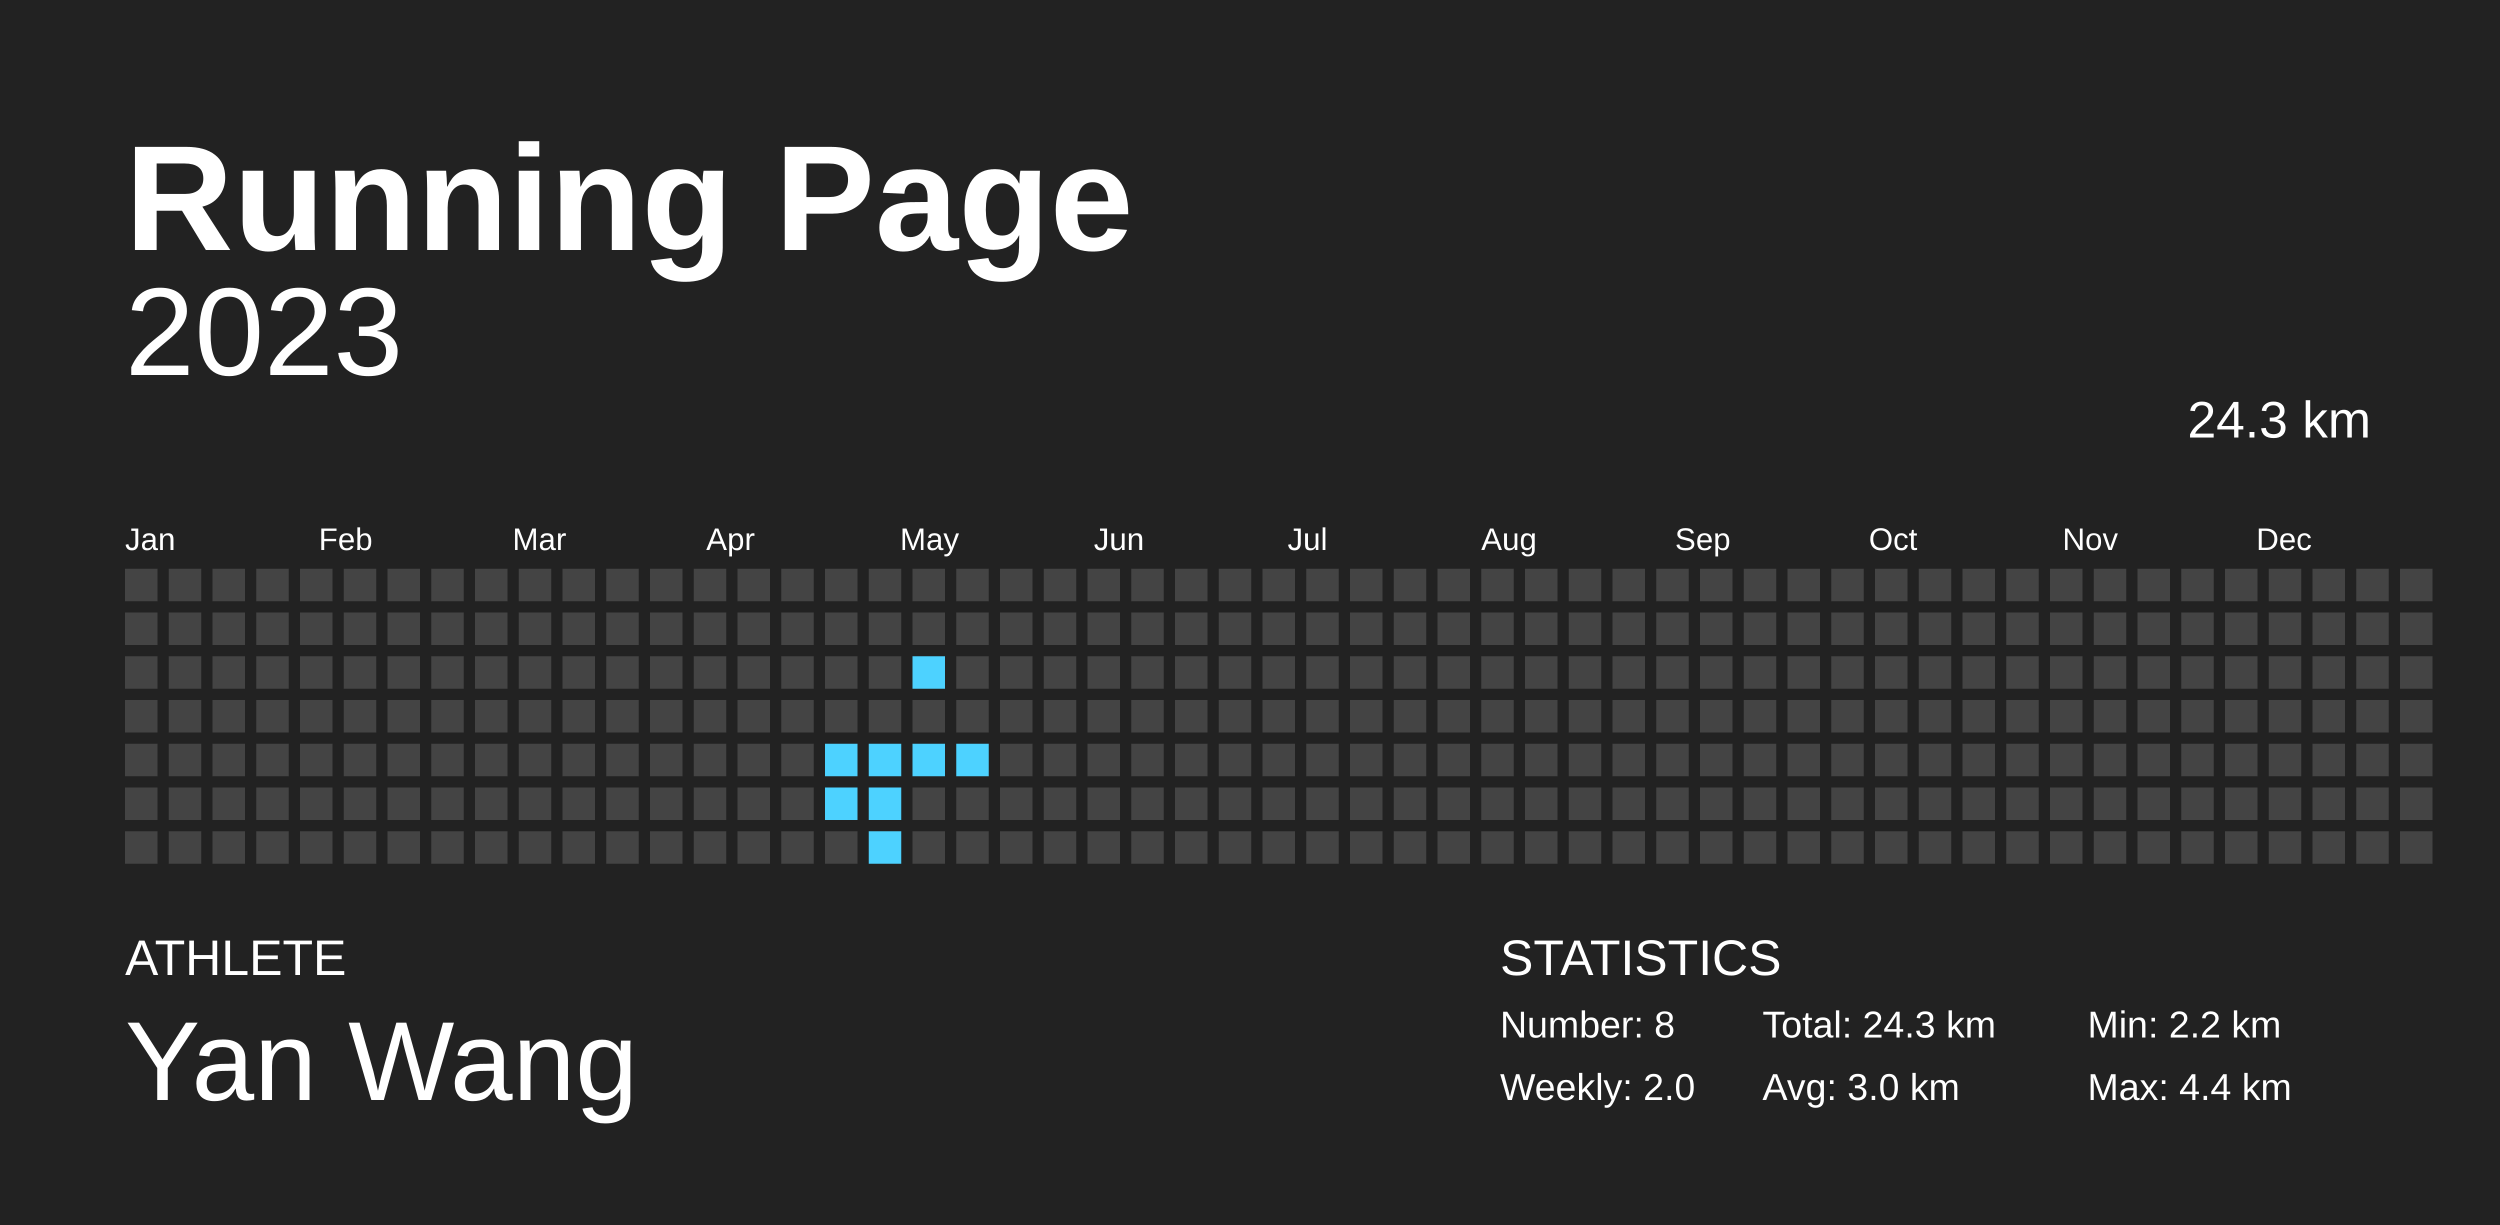
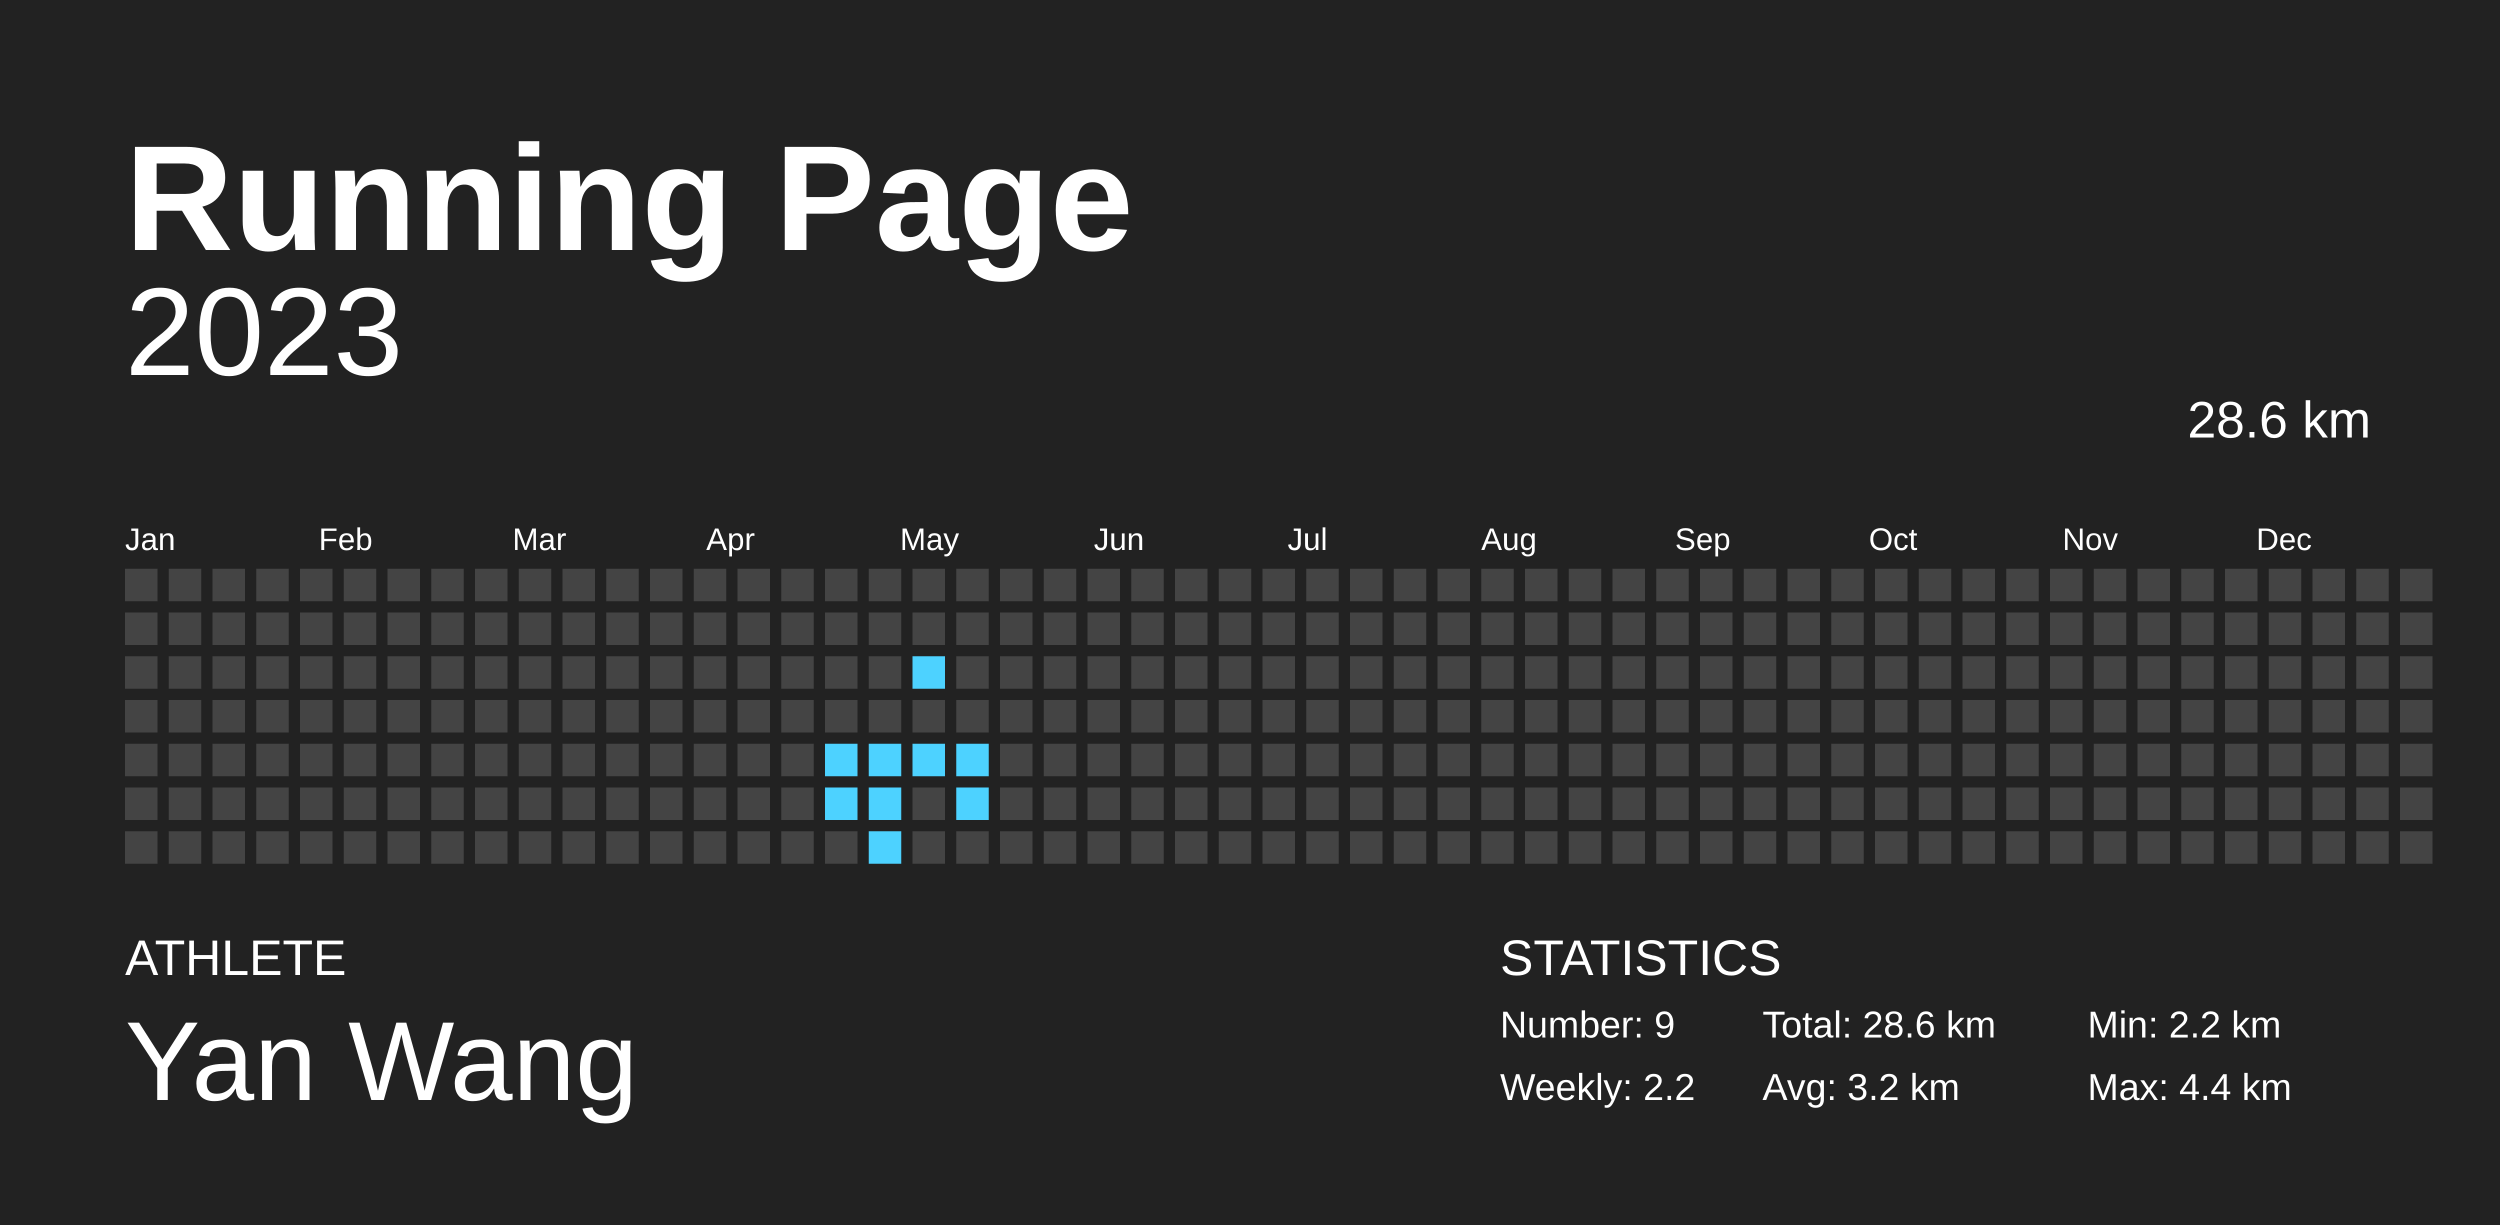
<svg xmlns="http://www.w3.org/2000/svg" baseProfile="full" height="98mm" version="1.1" viewBox="0,0,200,98" width="200mm">
  <defs />
  <rect fill="#222222" height="98" width="200" x="0" y="0" />
  <text fill="#FFFFFF" style="font-size:12px; font-family:Arial; font-weight:bold;" x="10" y="20">Running Page</text>
  <text fill="#FFFFFF" style="font-size:4px; font-family:Arial" x="10" y="78">ATHLETE</text>
  <text fill="#FFFFFF" style="font-size:9px; font-family:Arial" x="10" y="88">Yan Wang</text>
  <text fill="#FFFFFF" style="font-size:4px; font-family:Arial" x="120" y="78">STATISTICS</text>
-   <text fill="#FFFFFF" style="font-size:3px; font-family:Arial" x="120" y="83">Number: 8</text>
-   <text fill="#FFFFFF" style="font-size:3px; font-family:Arial" x="120" y="88">Weekly: 2.0</text>
-   <text fill="#FFFFFF" style="font-size:3px; font-family:Arial" x="141" y="83">Total: 24.3 km</text>
-   <text fill="#FFFFFF" style="font-size:3px; font-family:Arial" x="141" y="88">Avg: 3.0 km</text>
+   <text fill="#FFFFFF" style="font-size:3px; font-family:Arial" x="120" y="83">Number: 9</text>
+   <text fill="#FFFFFF" style="font-size:3px; font-family:Arial" x="120" y="88">Weekly: 2.2</text>
+   <text fill="#FFFFFF" style="font-size:3px; font-family:Arial" x="141" y="83">Total: 28.6 km</text>
+   <text fill="#FFFFFF" style="font-size:3px; font-family:Arial" x="141" y="88">Avg: 3.2 km</text>
  <text fill="#FFFFFF" style="font-size:3px; font-family:Arial" x="167" y="83">Min: 2.2 km</text>
  <text fill="#FFFFFF" style="font-size:3px; font-family:Arial" x="167" y="88">Max: 4.4 km</text>
  <text alignment-baseline="hanging" fill="#FFFFFF" style="font-size:10.0px; font-family:Arial;" x="10" y="30">2023</text>
-   <text alignment-baseline="hanging" fill="#FFFFFF" style="font-size:4.125px; font-family:Arial;" x="175" y="35">24.3 km</text>
+   <text alignment-baseline="hanging" fill="#FFFFFF" style="font-size:4.125px; font-family:Arial;" x="175" y="35">28.6 km</text>
  <text fill="#FFFFFF" style="font-size:2.5px; font-family:Arial" x="10.0" y="44">Jan</text>
  <text fill="#FFFFFF" style="font-size:2.5px; font-family:Arial" x="25.5" y="44">Feb</text>
  <text fill="#FFFFFF" style="font-size:2.5px; font-family:Arial" x="41.0" y="44">Mar</text>
  <text fill="#FFFFFF" style="font-size:2.5px; font-family:Arial" x="56.5" y="44">Apr</text>
  <text fill="#FFFFFF" style="font-size:2.5px; font-family:Arial" x="72.0" y="44">May</text>
  <text fill="#FFFFFF" style="font-size:2.5px; font-family:Arial" x="87.5" y="44">Jun</text>
  <text fill="#FFFFFF" style="font-size:2.5px; font-family:Arial" x="103.0" y="44">Jul</text>
  <text fill="#FFFFFF" style="font-size:2.5px; font-family:Arial" x="118.5" y="44">Aug</text>
  <text fill="#FFFFFF" style="font-size:2.5px; font-family:Arial" x="134.0" y="44">Sep</text>
  <text fill="#FFFFFF" style="font-size:2.5px; font-family:Arial" x="149.5" y="44">Oct</text>
  <text fill="#FFFFFF" style="font-size:2.5px; font-family:Arial" x="165.0" y="44">Nov</text>
  <text fill="#FFFFFF" style="font-size:2.5px; font-family:Arial" x="180.5" y="44">Dec</text>
  <rect fill="#444444" height="2.6" width="2.6" x="10.0" y="45.5" />
  <rect fill="#444444" height="2.6" width="2.6" x="10.0" y="49.0" />
  <rect fill="#444444" height="2.6" width="2.6" x="10.0" y="52.5" />
  <rect fill="#444444" height="2.6" width="2.6" x="10.0" y="56.0" />
  <rect fill="#444444" height="2.6" width="2.6" x="10.0" y="59.5" />
  <rect fill="#444444" height="2.6" width="2.6" x="10.0" y="63.0" />
  <rect fill="#444444" height="2.6" width="2.6" x="10.0" y="66.5" />
  <rect fill="#444444" height="2.6" width="2.6" x="13.5" y="45.5" />
  <rect fill="#444444" height="2.6" width="2.6" x="13.5" y="49.0" />
  <rect fill="#444444" height="2.6" width="2.6" x="13.5" y="52.5" />
  <rect fill="#444444" height="2.6" width="2.6" x="13.5" y="56.0" />
  <rect fill="#444444" height="2.6" width="2.6" x="13.5" y="59.5" />
  <rect fill="#444444" height="2.6" width="2.6" x="13.5" y="63.0" />
  <rect fill="#444444" height="2.6" width="2.6" x="13.5" y="66.5" />
  <rect fill="#444444" height="2.6" width="2.6" x="17.0" y="45.5" />
  <rect fill="#444444" height="2.6" width="2.6" x="17.0" y="49.0" />
  <rect fill="#444444" height="2.6" width="2.6" x="17.0" y="52.5" />
  <rect fill="#444444" height="2.6" width="2.6" x="17.0" y="56.0" />
  <rect fill="#444444" height="2.6" width="2.6" x="17.0" y="59.5" />
  <rect fill="#444444" height="2.6" width="2.6" x="17.0" y="63.0" />
  <rect fill="#444444" height="2.6" width="2.6" x="17.0" y="66.5" />
  <rect fill="#444444" height="2.6" width="2.6" x="20.5" y="45.5" />
  <rect fill="#444444" height="2.6" width="2.6" x="20.5" y="49.0" />
  <rect fill="#444444" height="2.6" width="2.6" x="20.5" y="52.5" />
  <rect fill="#444444" height="2.6" width="2.6" x="20.5" y="56.0" />
  <rect fill="#444444" height="2.6" width="2.6" x="20.5" y="59.5" />
  <rect fill="#444444" height="2.6" width="2.6" x="20.5" y="63.0" />
  <rect fill="#444444" height="2.6" width="2.6" x="20.5" y="66.5" />
  <rect fill="#444444" height="2.6" width="2.6" x="24.0" y="45.5" />
  <rect fill="#444444" height="2.6" width="2.6" x="24.0" y="49.0" />
  <rect fill="#444444" height="2.6" width="2.6" x="24.0" y="52.5" />
  <rect fill="#444444" height="2.6" width="2.6" x="24.0" y="56.0" />
  <rect fill="#444444" height="2.6" width="2.6" x="24.0" y="59.5" />
  <rect fill="#444444" height="2.6" width="2.6" x="24.0" y="63.0" />
  <rect fill="#444444" height="2.6" width="2.6" x="24.0" y="66.5" />
  <rect fill="#444444" height="2.6" width="2.6" x="27.5" y="45.5" />
  <rect fill="#444444" height="2.6" width="2.6" x="27.5" y="49.0" />
  <rect fill="#444444" height="2.6" width="2.6" x="27.5" y="52.5" />
  <rect fill="#444444" height="2.6" width="2.6" x="27.5" y="56.0" />
  <rect fill="#444444" height="2.6" width="2.6" x="27.5" y="59.5" />
  <rect fill="#444444" height="2.6" width="2.6" x="27.5" y="63.0" />
  <rect fill="#444444" height="2.6" width="2.6" x="27.5" y="66.5" />
  <rect fill="#444444" height="2.6" width="2.6" x="31.0" y="45.5" />
  <rect fill="#444444" height="2.6" width="2.6" x="31.0" y="49.0" />
  <rect fill="#444444" height="2.6" width="2.6" x="31.0" y="52.5" />
  <rect fill="#444444" height="2.6" width="2.6" x="31.0" y="56.0" />
  <rect fill="#444444" height="2.6" width="2.6" x="31.0" y="59.5" />
  <rect fill="#444444" height="2.6" width="2.6" x="31.0" y="63.0" />
  <rect fill="#444444" height="2.6" width="2.6" x="31.0" y="66.5" />
  <rect fill="#444444" height="2.6" width="2.6" x="34.5" y="45.5" />
  <rect fill="#444444" height="2.6" width="2.6" x="34.5" y="49.0" />
  <rect fill="#444444" height="2.6" width="2.6" x="34.5" y="52.5" />
  <rect fill="#444444" height="2.6" width="2.6" x="34.5" y="56.0" />
  <rect fill="#444444" height="2.6" width="2.6" x="34.5" y="59.5" />
  <rect fill="#444444" height="2.6" width="2.6" x="34.5" y="63.0" />
  <rect fill="#444444" height="2.6" width="2.6" x="34.5" y="66.5" />
  <rect fill="#444444" height="2.6" width="2.6" x="38.0" y="45.5" />
  <rect fill="#444444" height="2.6" width="2.6" x="38.0" y="49.0" />
  <rect fill="#444444" height="2.6" width="2.6" x="38.0" y="52.5" />
  <rect fill="#444444" height="2.6" width="2.6" x="38.0" y="56.0" />
  <rect fill="#444444" height="2.6" width="2.6" x="38.0" y="59.5" />
  <rect fill="#444444" height="2.6" width="2.6" x="38.0" y="63.0" />
  <rect fill="#444444" height="2.6" width="2.6" x="38.0" y="66.5" />
  <rect fill="#444444" height="2.6" width="2.6" x="41.5" y="45.5" />
  <rect fill="#444444" height="2.6" width="2.6" x="41.5" y="49.0" />
  <rect fill="#444444" height="2.6" width="2.6" x="41.5" y="52.5" />
  <rect fill="#444444" height="2.6" width="2.6" x="41.5" y="56.0" />
  <rect fill="#444444" height="2.6" width="2.6" x="41.5" y="59.5" />
  <rect fill="#444444" height="2.6" width="2.6" x="41.5" y="63.0" />
  <rect fill="#444444" height="2.6" width="2.6" x="41.5" y="66.5" />
  <rect fill="#444444" height="2.6" width="2.6" x="45.0" y="45.5" />
  <rect fill="#444444" height="2.6" width="2.6" x="45.0" y="49.0" />
  <rect fill="#444444" height="2.6" width="2.6" x="45.0" y="52.5" />
  <rect fill="#444444" height="2.6" width="2.6" x="45.0" y="56.0" />
  <rect fill="#444444" height="2.6" width="2.6" x="45.0" y="59.5" />
  <rect fill="#444444" height="2.6" width="2.6" x="45.0" y="63.0" />
  <rect fill="#444444" height="2.6" width="2.6" x="45.0" y="66.5" />
  <rect fill="#444444" height="2.6" width="2.6" x="48.5" y="45.5" />
  <rect fill="#444444" height="2.6" width="2.6" x="48.5" y="49.0" />
  <rect fill="#444444" height="2.6" width="2.6" x="48.5" y="52.5" />
  <rect fill="#444444" height="2.6" width="2.6" x="48.5" y="56.0" />
  <rect fill="#444444" height="2.6" width="2.6" x="48.5" y="59.5" />
  <rect fill="#444444" height="2.6" width="2.6" x="48.5" y="63.0" />
  <rect fill="#444444" height="2.6" width="2.6" x="48.5" y="66.5" />
  <rect fill="#444444" height="2.6" width="2.6" x="52.0" y="45.5" />
  <rect fill="#444444" height="2.6" width="2.6" x="52.0" y="49.0" />
  <rect fill="#444444" height="2.6" width="2.6" x="52.0" y="52.5" />
  <rect fill="#444444" height="2.6" width="2.6" x="52.0" y="56.0" />
  <rect fill="#444444" height="2.6" width="2.6" x="52.0" y="59.5" />
  <rect fill="#444444" height="2.6" width="2.6" x="52.0" y="63.0" />
  <rect fill="#444444" height="2.6" width="2.6" x="52.0" y="66.5" />
  <rect fill="#444444" height="2.6" width="2.6" x="55.5" y="45.5" />
  <rect fill="#444444" height="2.6" width="2.6" x="55.5" y="49.0" />
  <rect fill="#444444" height="2.6" width="2.6" x="55.5" y="52.5" />
  <rect fill="#444444" height="2.6" width="2.6" x="55.5" y="56.0" />
  <rect fill="#444444" height="2.6" width="2.6" x="55.5" y="59.5" />
  <rect fill="#444444" height="2.6" width="2.6" x="55.5" y="63.0" />
  <rect fill="#444444" height="2.6" width="2.6" x="55.5" y="66.5" />
  <rect fill="#444444" height="2.6" width="2.6" x="59.0" y="45.5" />
  <rect fill="#444444" height="2.6" width="2.6" x="59.0" y="49.0" />
  <rect fill="#444444" height="2.6" width="2.6" x="59.0" y="52.5" />
  <rect fill="#444444" height="2.6" width="2.6" x="59.0" y="56.0" />
  <rect fill="#444444" height="2.6" width="2.6" x="59.0" y="59.5" />
  <rect fill="#444444" height="2.6" width="2.6" x="59.0" y="63.0" />
  <rect fill="#444444" height="2.6" width="2.6" x="59.0" y="66.5" />
  <rect fill="#444444" height="2.6" width="2.6" x="62.5" y="45.5" />
  <rect fill="#444444" height="2.6" width="2.6" x="62.5" y="49.0" />
  <rect fill="#444444" height="2.6" width="2.6" x="62.5" y="52.5" />
  <rect fill="#444444" height="2.6" width="2.6" x="62.5" y="56.0" />
  <rect fill="#444444" height="2.6" width="2.6" x="62.5" y="59.5" />
  <rect fill="#444444" height="2.6" width="2.6" x="62.5" y="63.0" />
  <rect fill="#444444" height="2.6" width="2.6" x="62.5" y="66.5" />
  <rect fill="#444444" height="2.6" width="2.6" x="66.0" y="45.5" />
  <rect fill="#444444" height="2.6" width="2.6" x="66.0" y="49.0" />
  <rect fill="#444444" height="2.6" width="2.6" x="66.0" y="52.5" />
  <rect fill="#444444" height="2.6" width="2.6" x="66.0" y="56.0" />
  <rect fill="#4dd2ff" height="2.6" width="2.6" x="66.0" y="59.5" />
  <rect fill="#4dd2ff" height="2.6" width="2.6" x="66.0" y="63.0" />
  <rect fill="#444444" height="2.6" width="2.6" x="66.0" y="66.5" />
  <rect fill="#444444" height="2.6" width="2.6" x="69.5" y="45.5" />
  <rect fill="#444444" height="2.6" width="2.6" x="69.5" y="49.0" />
  <rect fill="#444444" height="2.6" width="2.6" x="69.5" y="52.5" />
  <rect fill="#444444" height="2.6" width="2.6" x="69.5" y="56.0" />
  <rect fill="#4dd2ff" height="2.6" width="2.6" x="69.5" y="59.5" />
  <rect fill="#4dd2ff" height="2.6" width="2.6" x="69.5" y="63.0" />
  <rect fill="#4dd2ff" height="2.6" width="2.6" x="69.5" y="66.5" />
  <rect fill="#444444" height="2.6" width="2.6" x="73.0" y="45.5" />
  <rect fill="#444444" height="2.6" width="2.6" x="73.0" y="49.0" />
  <rect fill="#4dd2ff" height="2.6" width="2.6" x="73.0" y="52.5" />
  <rect fill="#444444" height="2.6" width="2.6" x="73.0" y="56.0" />
  <rect fill="#4dd2ff" height="2.6" width="2.6" x="73.0" y="59.5" />
  <rect fill="#444444" height="2.6" width="2.6" x="73.0" y="63.0" />
  <rect fill="#444444" height="2.6" width="2.6" x="73.0" y="66.5" />
  <rect fill="#444444" height="2.6" width="2.6" x="76.5" y="45.5" />
  <rect fill="#444444" height="2.6" width="2.6" x="76.5" y="49.0" />
  <rect fill="#444444" height="2.6" width="2.6" x="76.5" y="52.5" />
  <rect fill="#444444" height="2.6" width="2.6" x="76.5" y="56.0" />
  <rect fill="#4dd2ff" height="2.6" width="2.6" x="76.5" y="59.5" />
-   <rect fill="#444444" height="2.6" width="2.6" x="76.5" y="63.0" />
+   <rect fill="#4dd2ff" height="2.6" width="2.6" x="76.5" y="63.0" />
  <rect fill="#444444" height="2.6" width="2.6" x="76.5" y="66.5" />
  <rect fill="#444444" height="2.6" width="2.6" x="80.0" y="45.5" />
  <rect fill="#444444" height="2.6" width="2.6" x="80.0" y="49.0" />
  <rect fill="#444444" height="2.6" width="2.6" x="80.0" y="52.5" />
  <rect fill="#444444" height="2.6" width="2.6" x="80.0" y="56.0" />
  <rect fill="#444444" height="2.6" width="2.6" x="80.0" y="59.5" />
  <rect fill="#444444" height="2.6" width="2.6" x="80.0" y="63.0" />
  <rect fill="#444444" height="2.6" width="2.6" x="80.0" y="66.5" />
  <rect fill="#444444" height="2.6" width="2.6" x="83.5" y="45.5" />
  <rect fill="#444444" height="2.6" width="2.6" x="83.5" y="49.0" />
  <rect fill="#444444" height="2.6" width="2.6" x="83.5" y="52.5" />
  <rect fill="#444444" height="2.6" width="2.6" x="83.5" y="56.0" />
  <rect fill="#444444" height="2.6" width="2.6" x="83.5" y="59.5" />
  <rect fill="#444444" height="2.6" width="2.6" x="83.5" y="63.0" />
  <rect fill="#444444" height="2.6" width="2.6" x="83.5" y="66.5" />
  <rect fill="#444444" height="2.6" width="2.6" x="87.0" y="45.5" />
  <rect fill="#444444" height="2.6" width="2.6" x="87.0" y="49.0" />
  <rect fill="#444444" height="2.6" width="2.6" x="87.0" y="52.5" />
  <rect fill="#444444" height="2.6" width="2.6" x="87.0" y="56.0" />
  <rect fill="#444444" height="2.6" width="2.6" x="87.0" y="59.5" />
  <rect fill="#444444" height="2.6" width="2.6" x="87.0" y="63.0" />
  <rect fill="#444444" height="2.6" width="2.6" x="87.0" y="66.5" />
  <rect fill="#444444" height="2.6" width="2.6" x="90.5" y="45.5" />
  <rect fill="#444444" height="2.6" width="2.6" x="90.5" y="49.0" />
  <rect fill="#444444" height="2.6" width="2.6" x="90.5" y="52.5" />
  <rect fill="#444444" height="2.6" width="2.6" x="90.5" y="56.0" />
  <rect fill="#444444" height="2.6" width="2.6" x="90.5" y="59.5" />
  <rect fill="#444444" height="2.6" width="2.6" x="90.5" y="63.0" />
  <rect fill="#444444" height="2.6" width="2.6" x="90.5" y="66.5" />
  <rect fill="#444444" height="2.6" width="2.6" x="94.0" y="45.5" />
  <rect fill="#444444" height="2.6" width="2.6" x="94.0" y="49.0" />
  <rect fill="#444444" height="2.6" width="2.6" x="94.0" y="52.5" />
  <rect fill="#444444" height="2.6" width="2.6" x="94.0" y="56.0" />
  <rect fill="#444444" height="2.6" width="2.6" x="94.0" y="59.5" />
  <rect fill="#444444" height="2.6" width="2.6" x="94.0" y="63.0" />
  <rect fill="#444444" height="2.6" width="2.6" x="94.0" y="66.5" />
  <rect fill="#444444" height="2.6" width="2.6" x="97.5" y="45.5" />
  <rect fill="#444444" height="2.6" width="2.6" x="97.5" y="49.0" />
  <rect fill="#444444" height="2.6" width="2.6" x="97.5" y="52.5" />
  <rect fill="#444444" height="2.6" width="2.6" x="97.5" y="56.0" />
  <rect fill="#444444" height="2.6" width="2.6" x="97.5" y="59.5" />
  <rect fill="#444444" height="2.6" width="2.6" x="97.5" y="63.0" />
  <rect fill="#444444" height="2.6" width="2.6" x="97.5" y="66.5" />
  <rect fill="#444444" height="2.6" width="2.6" x="101.0" y="45.5" />
  <rect fill="#444444" height="2.6" width="2.6" x="101.0" y="49.0" />
  <rect fill="#444444" height="2.6" width="2.6" x="101.0" y="52.5" />
  <rect fill="#444444" height="2.6" width="2.6" x="101.0" y="56.0" />
  <rect fill="#444444" height="2.6" width="2.6" x="101.0" y="59.5" />
  <rect fill="#444444" height="2.6" width="2.6" x="101.0" y="63.0" />
  <rect fill="#444444" height="2.6" width="2.6" x="101.0" y="66.5" />
  <rect fill="#444444" height="2.6" width="2.6" x="104.5" y="45.5" />
  <rect fill="#444444" height="2.6" width="2.6" x="104.5" y="49.0" />
  <rect fill="#444444" height="2.6" width="2.6" x="104.5" y="52.5" />
  <rect fill="#444444" height="2.6" width="2.6" x="104.5" y="56.0" />
  <rect fill="#444444" height="2.6" width="2.6" x="104.5" y="59.5" />
  <rect fill="#444444" height="2.6" width="2.6" x="104.5" y="63.0" />
  <rect fill="#444444" height="2.6" width="2.6" x="104.5" y="66.5" />
  <rect fill="#444444" height="2.6" width="2.6" x="108.0" y="45.5" />
  <rect fill="#444444" height="2.6" width="2.6" x="108.0" y="49.0" />
  <rect fill="#444444" height="2.6" width="2.6" x="108.0" y="52.5" />
  <rect fill="#444444" height="2.6" width="2.6" x="108.0" y="56.0" />
  <rect fill="#444444" height="2.6" width="2.6" x="108.0" y="59.5" />
  <rect fill="#444444" height="2.6" width="2.6" x="108.0" y="63.0" />
  <rect fill="#444444" height="2.6" width="2.6" x="108.0" y="66.5" />
  <rect fill="#444444" height="2.6" width="2.6" x="111.5" y="45.5" />
  <rect fill="#444444" height="2.6" width="2.6" x="111.5" y="49.0" />
  <rect fill="#444444" height="2.6" width="2.6" x="111.5" y="52.5" />
  <rect fill="#444444" height="2.6" width="2.6" x="111.5" y="56.0" />
  <rect fill="#444444" height="2.6" width="2.6" x="111.5" y="59.5" />
  <rect fill="#444444" height="2.6" width="2.6" x="111.5" y="63.0" />
  <rect fill="#444444" height="2.6" width="2.6" x="111.5" y="66.5" />
  <rect fill="#444444" height="2.6" width="2.6" x="115.0" y="45.5" />
  <rect fill="#444444" height="2.6" width="2.6" x="115.0" y="49.0" />
  <rect fill="#444444" height="2.6" width="2.6" x="115.0" y="52.5" />
  <rect fill="#444444" height="2.6" width="2.6" x="115.0" y="56.0" />
  <rect fill="#444444" height="2.6" width="2.6" x="115.0" y="59.5" />
  <rect fill="#444444" height="2.6" width="2.6" x="115.0" y="63.0" />
  <rect fill="#444444" height="2.6" width="2.6" x="115.0" y="66.5" />
  <rect fill="#444444" height="2.6" width="2.6" x="118.5" y="45.5" />
  <rect fill="#444444" height="2.6" width="2.6" x="118.5" y="49.0" />
  <rect fill="#444444" height="2.6" width="2.6" x="118.5" y="52.5" />
  <rect fill="#444444" height="2.6" width="2.6" x="118.5" y="56.0" />
  <rect fill="#444444" height="2.6" width="2.6" x="118.5" y="59.5" />
  <rect fill="#444444" height="2.6" width="2.6" x="118.5" y="63.0" />
  <rect fill="#444444" height="2.6" width="2.6" x="118.5" y="66.5" />
  <rect fill="#444444" height="2.6" width="2.6" x="122.0" y="45.5" />
  <rect fill="#444444" height="2.6" width="2.6" x="122.0" y="49.0" />
  <rect fill="#444444" height="2.6" width="2.6" x="122.0" y="52.5" />
  <rect fill="#444444" height="2.6" width="2.6" x="122.0" y="56.0" />
  <rect fill="#444444" height="2.6" width="2.6" x="122.0" y="59.5" />
  <rect fill="#444444" height="2.6" width="2.6" x="122.0" y="63.0" />
  <rect fill="#444444" height="2.6" width="2.6" x="122.0" y="66.5" />
  <rect fill="#444444" height="2.6" width="2.6" x="125.5" y="45.5" />
  <rect fill="#444444" height="2.6" width="2.6" x="125.5" y="49.0" />
  <rect fill="#444444" height="2.6" width="2.6" x="125.5" y="52.5" />
  <rect fill="#444444" height="2.6" width="2.6" x="125.5" y="56.0" />
  <rect fill="#444444" height="2.6" width="2.6" x="125.5" y="59.5" />
  <rect fill="#444444" height="2.6" width="2.6" x="125.5" y="63.0" />
  <rect fill="#444444" height="2.6" width="2.6" x="125.5" y="66.5" />
  <rect fill="#444444" height="2.6" width="2.6" x="129.0" y="45.5" />
  <rect fill="#444444" height="2.6" width="2.6" x="129.0" y="49.0" />
  <rect fill="#444444" height="2.6" width="2.6" x="129.0" y="52.5" />
  <rect fill="#444444" height="2.6" width="2.6" x="129.0" y="56.0" />
  <rect fill="#444444" height="2.6" width="2.6" x="129.0" y="59.5" />
  <rect fill="#444444" height="2.6" width="2.6" x="129.0" y="63.0" />
  <rect fill="#444444" height="2.6" width="2.6" x="129.0" y="66.5" />
  <rect fill="#444444" height="2.6" width="2.6" x="132.5" y="45.5" />
  <rect fill="#444444" height="2.6" width="2.6" x="132.5" y="49.0" />
  <rect fill="#444444" height="2.6" width="2.6" x="132.5" y="52.5" />
  <rect fill="#444444" height="2.6" width="2.6" x="132.5" y="56.0" />
  <rect fill="#444444" height="2.6" width="2.6" x="132.5" y="59.5" />
  <rect fill="#444444" height="2.6" width="2.6" x="132.5" y="63.0" />
  <rect fill="#444444" height="2.6" width="2.6" x="132.5" y="66.5" />
  <rect fill="#444444" height="2.6" width="2.6" x="136.0" y="45.5" />
  <rect fill="#444444" height="2.6" width="2.6" x="136.0" y="49.0" />
  <rect fill="#444444" height="2.6" width="2.6" x="136.0" y="52.5" />
  <rect fill="#444444" height="2.6" width="2.6" x="136.0" y="56.0" />
  <rect fill="#444444" height="2.6" width="2.6" x="136.0" y="59.5" />
  <rect fill="#444444" height="2.6" width="2.6" x="136.0" y="63.0" />
  <rect fill="#444444" height="2.6" width="2.6" x="136.0" y="66.5" />
  <rect fill="#444444" height="2.6" width="2.6" x="139.5" y="45.5" />
  <rect fill="#444444" height="2.6" width="2.6" x="139.5" y="49.0" />
  <rect fill="#444444" height="2.6" width="2.6" x="139.5" y="52.5" />
  <rect fill="#444444" height="2.6" width="2.6" x="139.5" y="56.0" />
  <rect fill="#444444" height="2.6" width="2.6" x="139.5" y="59.5" />
  <rect fill="#444444" height="2.6" width="2.6" x="139.5" y="63.0" />
  <rect fill="#444444" height="2.6" width="2.6" x="139.5" y="66.5" />
  <rect fill="#444444" height="2.6" width="2.6" x="143.0" y="45.5" />
  <rect fill="#444444" height="2.6" width="2.6" x="143.0" y="49.0" />
  <rect fill="#444444" height="2.6" width="2.6" x="143.0" y="52.5" />
  <rect fill="#444444" height="2.6" width="2.6" x="143.0" y="56.0" />
  <rect fill="#444444" height="2.6" width="2.6" x="143.0" y="59.5" />
  <rect fill="#444444" height="2.6" width="2.6" x="143.0" y="63.0" />
  <rect fill="#444444" height="2.6" width="2.6" x="143.0" y="66.5" />
  <rect fill="#444444" height="2.6" width="2.6" x="146.5" y="45.5" />
  <rect fill="#444444" height="2.6" width="2.6" x="146.5" y="49.0" />
  <rect fill="#444444" height="2.6" width="2.6" x="146.5" y="52.5" />
  <rect fill="#444444" height="2.6" width="2.6" x="146.5" y="56.0" />
  <rect fill="#444444" height="2.6" width="2.6" x="146.5" y="59.5" />
  <rect fill="#444444" height="2.6" width="2.6" x="146.5" y="63.0" />
  <rect fill="#444444" height="2.6" width="2.6" x="146.5" y="66.5" />
  <rect fill="#444444" height="2.6" width="2.6" x="150.0" y="45.5" />
  <rect fill="#444444" height="2.6" width="2.6" x="150.0" y="49.0" />
  <rect fill="#444444" height="2.6" width="2.6" x="150.0" y="52.5" />
  <rect fill="#444444" height="2.6" width="2.6" x="150.0" y="56.0" />
  <rect fill="#444444" height="2.6" width="2.6" x="150.0" y="59.5" />
  <rect fill="#444444" height="2.6" width="2.6" x="150.0" y="63.0" />
  <rect fill="#444444" height="2.6" width="2.6" x="150.0" y="66.5" />
  <rect fill="#444444" height="2.6" width="2.6" x="153.5" y="45.5" />
  <rect fill="#444444" height="2.6" width="2.6" x="153.5" y="49.0" />
  <rect fill="#444444" height="2.6" width="2.6" x="153.5" y="52.5" />
  <rect fill="#444444" height="2.6" width="2.6" x="153.5" y="56.0" />
  <rect fill="#444444" height="2.6" width="2.6" x="153.5" y="59.5" />
  <rect fill="#444444" height="2.6" width="2.6" x="153.5" y="63.0" />
  <rect fill="#444444" height="2.6" width="2.6" x="153.5" y="66.5" />
  <rect fill="#444444" height="2.6" width="2.6" x="157.0" y="45.5" />
  <rect fill="#444444" height="2.6" width="2.6" x="157.0" y="49.0" />
  <rect fill="#444444" height="2.6" width="2.6" x="157.0" y="52.5" />
  <rect fill="#444444" height="2.6" width="2.6" x="157.0" y="56.0" />
  <rect fill="#444444" height="2.6" width="2.6" x="157.0" y="59.5" />
  <rect fill="#444444" height="2.6" width="2.6" x="157.0" y="63.0" />
  <rect fill="#444444" height="2.6" width="2.6" x="157.0" y="66.5" />
  <rect fill="#444444" height="2.6" width="2.6" x="160.5" y="45.5" />
  <rect fill="#444444" height="2.6" width="2.6" x="160.5" y="49.0" />
  <rect fill="#444444" height="2.6" width="2.6" x="160.5" y="52.5" />
  <rect fill="#444444" height="2.6" width="2.6" x="160.5" y="56.0" />
  <rect fill="#444444" height="2.6" width="2.6" x="160.5" y="59.5" />
  <rect fill="#444444" height="2.6" width="2.6" x="160.5" y="63.0" />
  <rect fill="#444444" height="2.6" width="2.6" x="160.5" y="66.5" />
  <rect fill="#444444" height="2.6" width="2.6" x="164.0" y="45.5" />
  <rect fill="#444444" height="2.6" width="2.6" x="164.0" y="49.0" />
  <rect fill="#444444" height="2.6" width="2.6" x="164.0" y="52.5" />
  <rect fill="#444444" height="2.6" width="2.6" x="164.0" y="56.0" />
  <rect fill="#444444" height="2.6" width="2.6" x="164.0" y="59.5" />
  <rect fill="#444444" height="2.6" width="2.6" x="164.0" y="63.0" />
  <rect fill="#444444" height="2.6" width="2.6" x="164.0" y="66.5" />
  <rect fill="#444444" height="2.6" width="2.6" x="167.5" y="45.5" />
  <rect fill="#444444" height="2.6" width="2.6" x="167.5" y="49.0" />
  <rect fill="#444444" height="2.6" width="2.6" x="167.5" y="52.5" />
  <rect fill="#444444" height="2.6" width="2.6" x="167.5" y="56.0" />
  <rect fill="#444444" height="2.6" width="2.6" x="167.5" y="59.5" />
  <rect fill="#444444" height="2.6" width="2.6" x="167.5" y="63.0" />
  <rect fill="#444444" height="2.6" width="2.6" x="167.5" y="66.5" />
  <rect fill="#444444" height="2.6" width="2.6" x="171.0" y="45.5" />
  <rect fill="#444444" height="2.6" width="2.6" x="171.0" y="49.0" />
  <rect fill="#444444" height="2.6" width="2.6" x="171.0" y="52.5" />
  <rect fill="#444444" height="2.6" width="2.6" x="171.0" y="56.0" />
  <rect fill="#444444" height="2.6" width="2.6" x="171.0" y="59.5" />
  <rect fill="#444444" height="2.6" width="2.6" x="171.0" y="63.0" />
  <rect fill="#444444" height="2.6" width="2.6" x="171.0" y="66.5" />
  <rect fill="#444444" height="2.6" width="2.6" x="174.5" y="45.5" />
  <rect fill="#444444" height="2.6" width="2.6" x="174.5" y="49.0" />
  <rect fill="#444444" height="2.6" width="2.6" x="174.5" y="52.5" />
  <rect fill="#444444" height="2.6" width="2.6" x="174.5" y="56.0" />
  <rect fill="#444444" height="2.6" width="2.6" x="174.5" y="59.5" />
  <rect fill="#444444" height="2.6" width="2.6" x="174.5" y="63.0" />
  <rect fill="#444444" height="2.6" width="2.6" x="174.5" y="66.5" />
  <rect fill="#444444" height="2.6" width="2.6" x="178.0" y="45.5" />
  <rect fill="#444444" height="2.6" width="2.6" x="178.0" y="49.0" />
  <rect fill="#444444" height="2.6" width="2.6" x="178.0" y="52.5" />
  <rect fill="#444444" height="2.6" width="2.6" x="178.0" y="56.0" />
  <rect fill="#444444" height="2.6" width="2.6" x="178.0" y="59.5" />
  <rect fill="#444444" height="2.6" width="2.6" x="178.0" y="63.0" />
  <rect fill="#444444" height="2.6" width="2.6" x="178.0" y="66.5" />
  <rect fill="#444444" height="2.6" width="2.6" x="181.5" y="45.5" />
  <rect fill="#444444" height="2.6" width="2.6" x="181.5" y="49.0" />
  <rect fill="#444444" height="2.6" width="2.6" x="181.5" y="52.5" />
  <rect fill="#444444" height="2.6" width="2.6" x="181.5" y="56.0" />
  <rect fill="#444444" height="2.6" width="2.6" x="181.5" y="59.5" />
  <rect fill="#444444" height="2.6" width="2.6" x="181.5" y="63.0" />
  <rect fill="#444444" height="2.6" width="2.6" x="181.5" y="66.5" />
  <rect fill="#444444" height="2.6" width="2.6" x="185.0" y="45.5" />
  <rect fill="#444444" height="2.6" width="2.6" x="185.0" y="49.0" />
  <rect fill="#444444" height="2.6" width="2.6" x="185.0" y="52.5" />
  <rect fill="#444444" height="2.6" width="2.6" x="185.0" y="56.0" />
  <rect fill="#444444" height="2.6" width="2.6" x="185.0" y="59.5" />
  <rect fill="#444444" height="2.6" width="2.6" x="185.0" y="63.0" />
  <rect fill="#444444" height="2.6" width="2.6" x="185.0" y="66.5" />
  <rect fill="#444444" height="2.6" width="2.6" x="188.5" y="45.5" />
  <rect fill="#444444" height="2.6" width="2.6" x="188.5" y="49.0" />
  <rect fill="#444444" height="2.6" width="2.6" x="188.5" y="52.5" />
  <rect fill="#444444" height="2.6" width="2.6" x="188.5" y="56.0" />
  <rect fill="#444444" height="2.6" width="2.6" x="188.5" y="59.5" />
  <rect fill="#444444" height="2.6" width="2.6" x="188.5" y="63.0" />
  <rect fill="#444444" height="2.6" width="2.6" x="188.5" y="66.5" />
  <rect fill="#444444" height="2.6" width="2.6" x="192.0" y="45.5" />
  <rect fill="#444444" height="2.6" width="2.6" x="192.0" y="49.0" />
  <rect fill="#444444" height="2.6" width="2.6" x="192.0" y="52.5" />
  <rect fill="#444444" height="2.6" width="2.6" x="192.0" y="56.0" />
  <rect fill="#444444" height="2.6" width="2.6" x="192.0" y="59.5" />
  <rect fill="#444444" height="2.6" width="2.6" x="192.0" y="63.0" />
  <rect fill="#444444" height="2.6" width="2.6" x="192.0" y="66.5" />
</svg>
